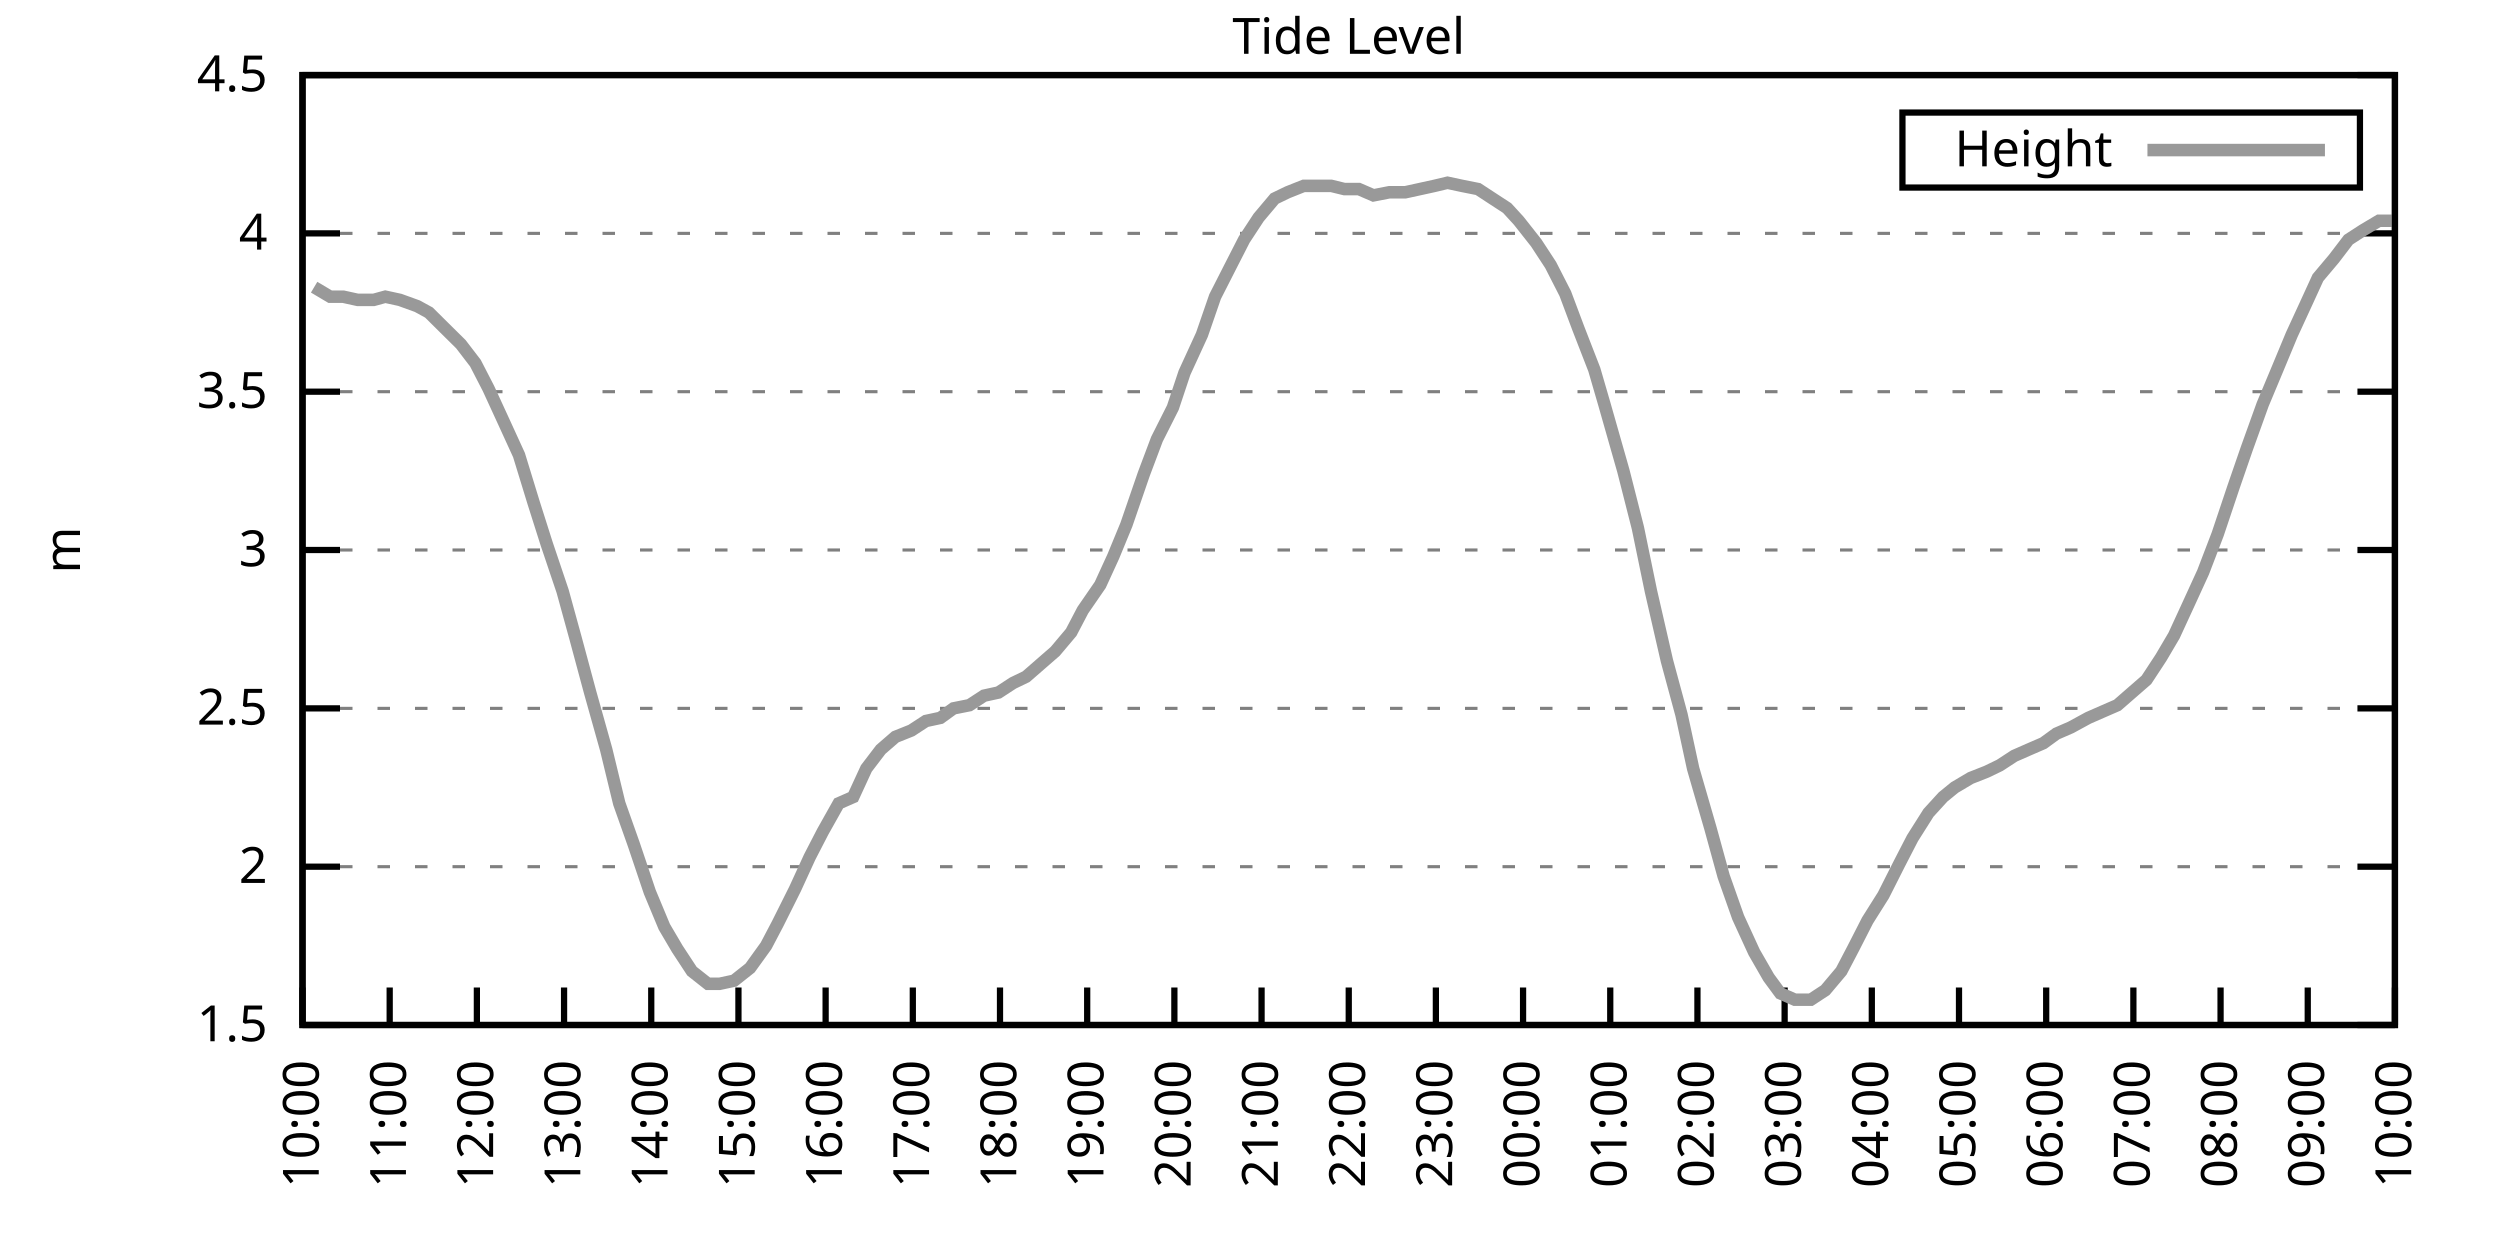
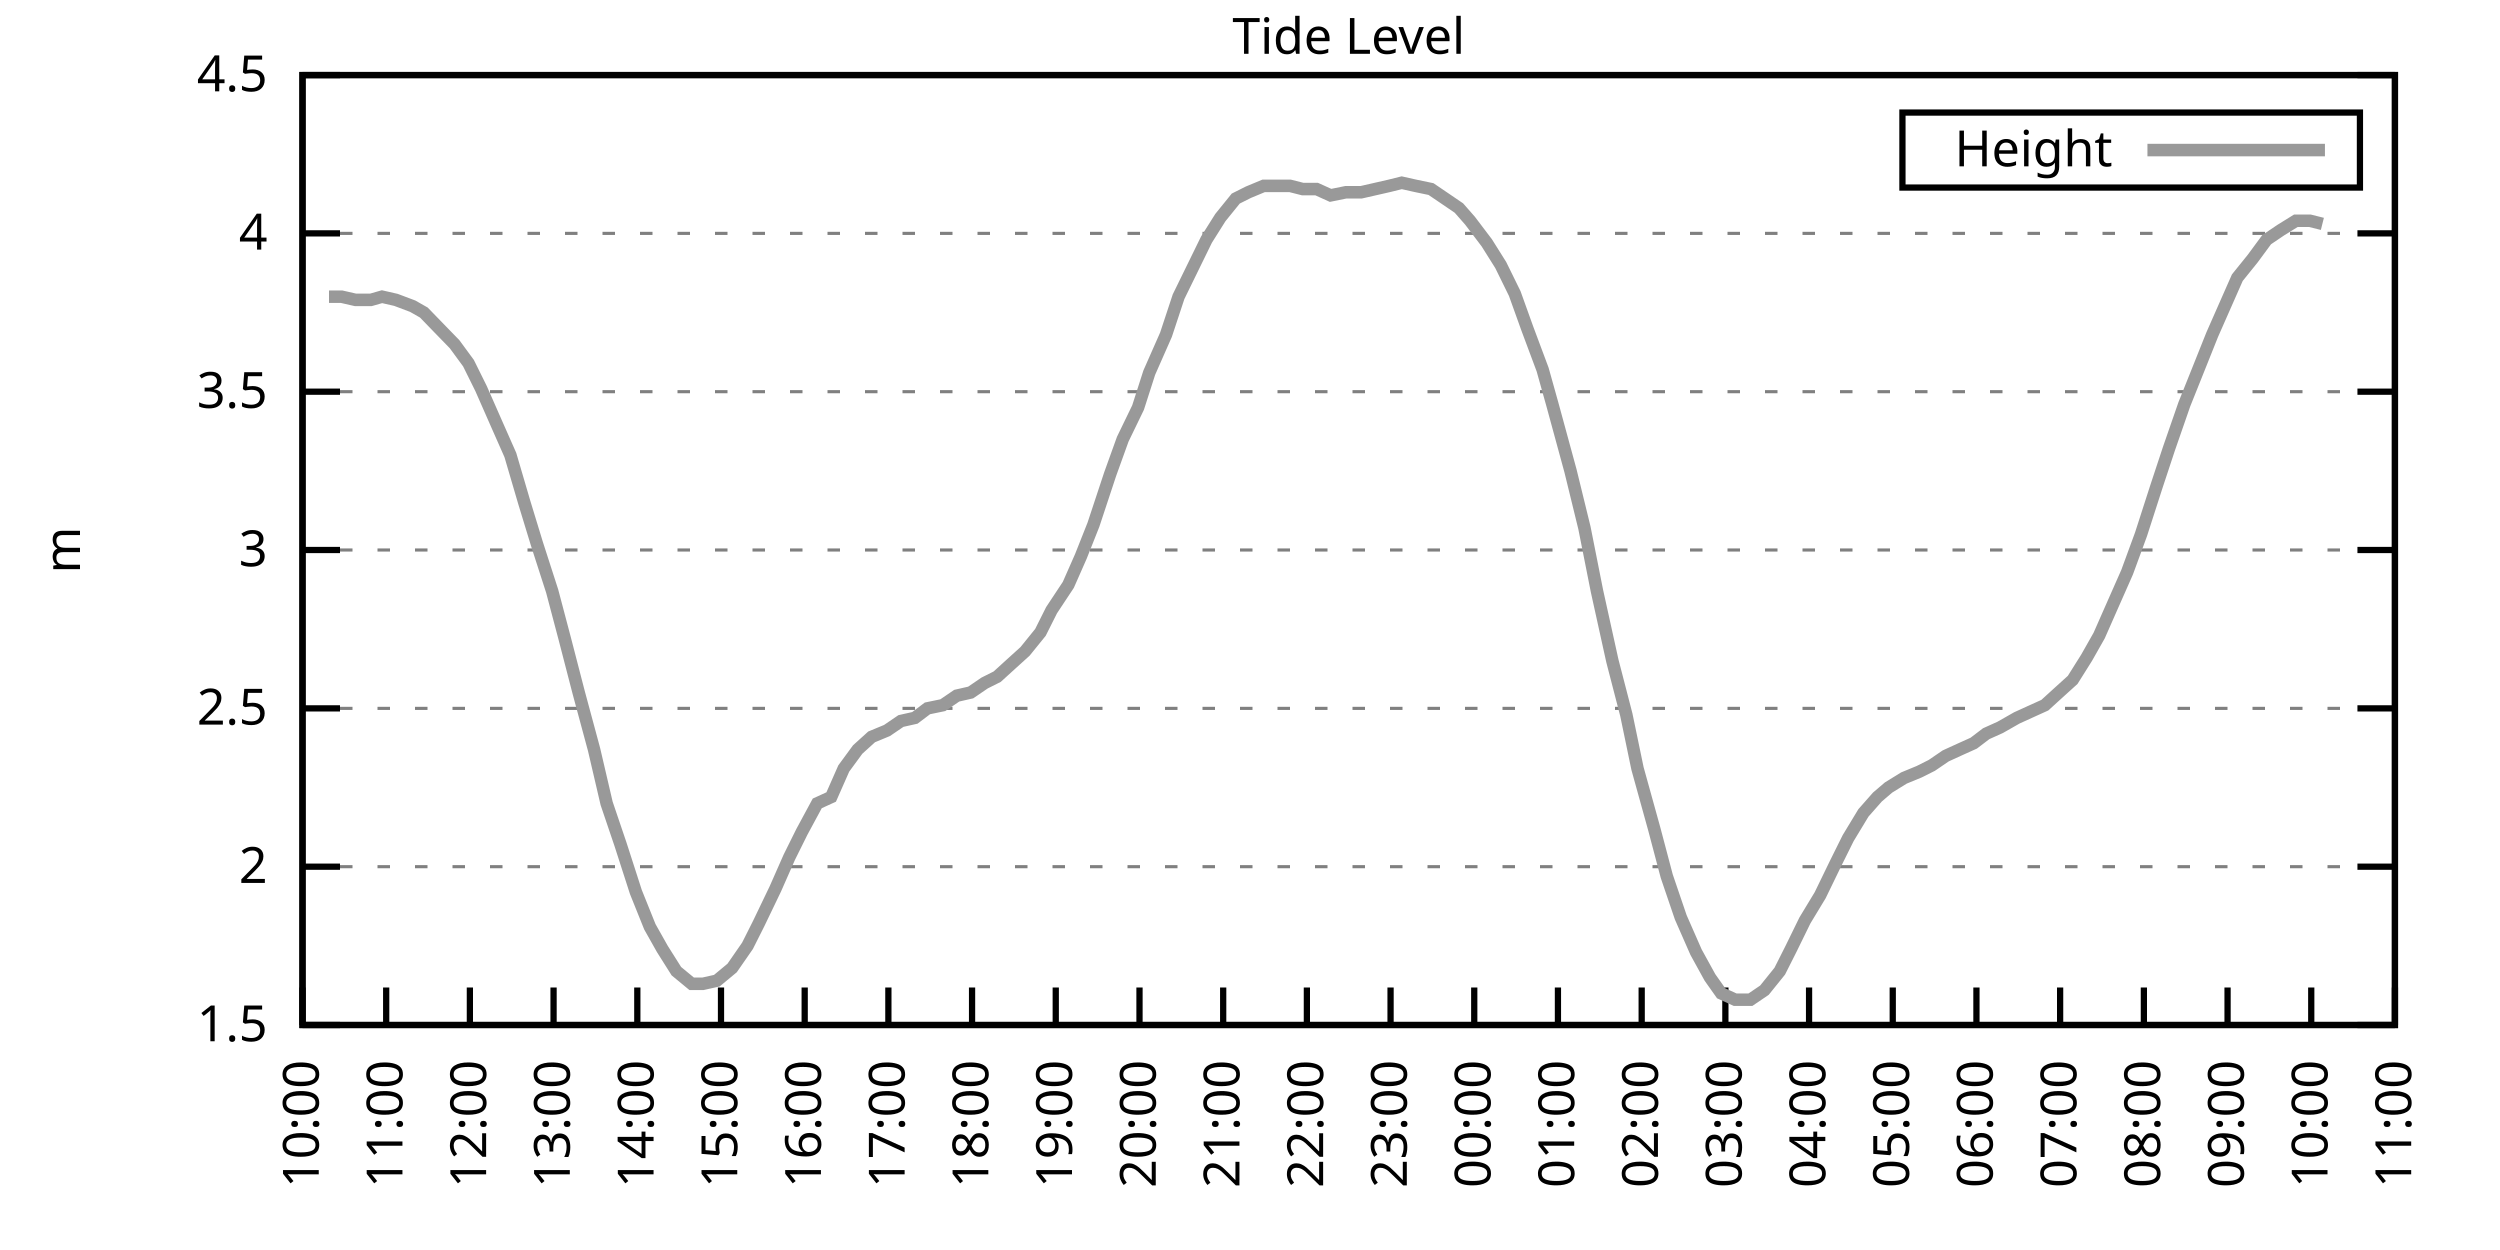
<svg xmlns="http://www.w3.org/2000/svg" xmlns:xlink="http://www.w3.org/1999/xlink" width="400" height="200" viewBox="0 0 400 200">
  <g id="gnuplot_canvas">
    <rect x="0" y="0" width="400" height="200" fill="none" />
    <defs>
      <circle id="gpDot" r="0.5" stroke-width="0.5" stroke="currentColor" />
      <path id="gpPt0" stroke-width="0.333" stroke="currentColor" d="M-1,0 h2 M0,-1 v2" />
      <path id="gpPt1" stroke-width="0.333" stroke="currentColor" d="M-1,-1 L1,1 M1,-1 L-1,1" />
      <path id="gpPt2" stroke-width="0.333" stroke="currentColor" d="M-1,0 L1,0 M0,-1 L0,1 M-1,-1 L1,1 M-1,1 L1,-1" />
      <rect id="gpPt3" stroke-width="0.333" stroke="currentColor" x="-1" y="-1" width="2" height="2" />
      <rect id="gpPt4" stroke-width="0.333" stroke="currentColor" fill="currentColor" x="-1" y="-1" width="2" height="2" />
      <circle id="gpPt5" stroke-width="0.333" stroke="currentColor" cx="0" cy="0" r="1" />
      <use xlink:href="#gpPt5" id="gpPt6" fill="currentColor" stroke="none" />
      <path id="gpPt7" stroke-width="0.333" stroke="currentColor" d="M0,-1.33 L-1.33,0.67 L1.33,0.67 z" />
      <use xlink:href="#gpPt7" id="gpPt8" fill="currentColor" stroke="none" />
      <use xlink:href="#gpPt7" id="gpPt9" stroke="currentColor" transform="rotate(180)" />
      <use xlink:href="#gpPt9" id="gpPt10" fill="currentColor" stroke="none" />
      <use xlink:href="#gpPt3" id="gpPt11" stroke="currentColor" transform="rotate(45)" />
      <use xlink:href="#gpPt11" id="gpPt12" fill="currentColor" stroke="none" />
      <path id="gpPt13" stroke-width="0.333" stroke="currentColor" d="M0,1.330 L1.265,0.411 L0.782,-1.067 L-0.782,-1.076 L-1.265,0.411 z" />
      <use xlink:href="#gpPt13" id="gpPt14" fill="currentColor" stroke="none" />
      <filter id="textbox" filterUnits="objectBoundingBox" x="0" y="0" height="1" width="1">
        <feFlood flood-color="white" flood-opacity="1" result="bgnd" />
        <feComposite in="SourceGraphic" in2="bgnd" operator="atop" />
      </filter>
      <filter id="greybox" filterUnits="objectBoundingBox" x="0" y="0" height="1" width="1">
        <feFlood flood-color="lightgrey" flood-opacity="1" result="grey" />
        <feComposite in="SourceGraphic" in2="grey" operator="atop" />
      </filter>
    </defs>
    <g fill="none" color="white" stroke="currentColor" stroke-width="1.00" stroke-linecap="butt" stroke-linejoin="miter">
</g>
    <g fill="none" color="black" stroke="currentColor" stroke-width="1.00" stroke-linecap="butt" stroke-linejoin="miter">
      <g stroke="none" shape-rendering="crispEdges">
        <polygon fill="rgb(255, 255, 255)" points="48.40,164.00 383.18,164.00 383.18,12.02 48.40,12.02 " />
      </g>
    </g>
    <g fill="none" color="black" stroke="currentColor" stroke-width="1.00" stroke-linecap="butt" stroke-linejoin="miter">
</g>
    <g fill="none" color="black" stroke="black" stroke-width="0.50" stroke-linecap="butt" stroke-linejoin="miter">
</g>
    <g fill="none" color="gray" stroke="currentColor" stroke-width="0.50" stroke-linecap="butt" stroke-linejoin="miter">
      <path stroke="gray" stroke-dasharray="2,4" class="gridline" d="M48.40,164.00 L383.19,164.00  " />
    </g>
    <g fill="none" color="gray" stroke="gray" stroke-width="1.00" stroke-linecap="butt" stroke-linejoin="miter">
</g>
    <g fill="none" color="black" stroke="currentColor" stroke-width="1.00" stroke-linecap="butt" stroke-linejoin="miter">
      <path stroke="black" d="M48.40,164.00 L54.40,164.00 M383.19,164.00 L377.19,164.00  " />
      <g transform="translate(42.80,166.60)" stroke="none" fill="black" font-family="Sans" font-size="8.00" text-anchor="end">
        <text>
          <tspan font-family="Sans"> 1.5</tspan>
        </text>
      </g>
    </g>
    <g fill="none" color="black" stroke="currentColor" stroke-width="1.00" stroke-linecap="butt" stroke-linejoin="miter">
</g>
    <g fill="none" color="black" stroke="black" stroke-width="0.50" stroke-linecap="butt" stroke-linejoin="miter">
</g>
    <g fill="none" color="gray" stroke="currentColor" stroke-width="0.50" stroke-linecap="butt" stroke-linejoin="miter">
      <path stroke="gray" stroke-dasharray="2,4" class="gridline" d="M48.40,138.67 L383.19,138.67  " />
    </g>
    <g fill="none" color="gray" stroke="gray" stroke-width="1.00" stroke-linecap="butt" stroke-linejoin="miter">
</g>
    <g fill="none" color="black" stroke="currentColor" stroke-width="1.00" stroke-linecap="butt" stroke-linejoin="miter">
      <path stroke="black" d="M48.40,138.67 L54.40,138.67 M383.19,138.67 L377.19,138.67  " />
      <g transform="translate(42.80,141.27)" stroke="none" fill="black" font-family="Sans" font-size="8.00" text-anchor="end">
        <text>
          <tspan font-family="Sans"> 2</tspan>
        </text>
      </g>
    </g>
    <g fill="none" color="black" stroke="currentColor" stroke-width="1.00" stroke-linecap="butt" stroke-linejoin="miter">
</g>
    <g fill="none" color="black" stroke="black" stroke-width="0.50" stroke-linecap="butt" stroke-linejoin="miter">
</g>
    <g fill="none" color="gray" stroke="currentColor" stroke-width="0.50" stroke-linecap="butt" stroke-linejoin="miter">
      <path stroke="gray" stroke-dasharray="2,4" class="gridline" d="M48.40,113.34 L383.19,113.34  " />
    </g>
    <g fill="none" color="gray" stroke="gray" stroke-width="1.00" stroke-linecap="butt" stroke-linejoin="miter">
</g>
    <g fill="none" color="black" stroke="currentColor" stroke-width="1.00" stroke-linecap="butt" stroke-linejoin="miter">
      <path stroke="black" d="M48.40,113.34 L54.40,113.34 M383.19,113.34 L377.19,113.34  " />
      <g transform="translate(42.80,115.94)" stroke="none" fill="black" font-family="Sans" font-size="8.00" text-anchor="end">
        <text>
          <tspan font-family="Sans"> 2.5</tspan>
        </text>
      </g>
    </g>
    <g fill="none" color="black" stroke="currentColor" stroke-width="1.00" stroke-linecap="butt" stroke-linejoin="miter">
</g>
    <g fill="none" color="black" stroke="black" stroke-width="0.50" stroke-linecap="butt" stroke-linejoin="miter">
</g>
    <g fill="none" color="gray" stroke="currentColor" stroke-width="0.50" stroke-linecap="butt" stroke-linejoin="miter">
      <path stroke="gray" stroke-dasharray="2,4" class="gridline" d="M48.40,88.00 L383.19,88.00  " />
    </g>
    <g fill="none" color="gray" stroke="gray" stroke-width="1.00" stroke-linecap="butt" stroke-linejoin="miter">
</g>
    <g fill="none" color="black" stroke="currentColor" stroke-width="1.00" stroke-linecap="butt" stroke-linejoin="miter">
      <path stroke="black" d="M48.40,88.00 L54.40,88.00 M383.19,88.00 L377.19,88.00  " />
      <g transform="translate(42.80,90.60)" stroke="none" fill="black" font-family="Sans" font-size="8.00" text-anchor="end">
        <text>
          <tspan font-family="Sans"> 3</tspan>
        </text>
      </g>
    </g>
    <g fill="none" color="black" stroke="currentColor" stroke-width="1.00" stroke-linecap="butt" stroke-linejoin="miter">
</g>
    <g fill="none" color="black" stroke="black" stroke-width="0.50" stroke-linecap="butt" stroke-linejoin="miter">
</g>
    <g fill="none" color="gray" stroke="currentColor" stroke-width="0.50" stroke-linecap="butt" stroke-linejoin="miter">
      <path stroke="gray" stroke-dasharray="2,4" class="gridline" d="M48.40,62.67 L383.19,62.67  " />
    </g>
    <g fill="none" color="gray" stroke="gray" stroke-width="1.00" stroke-linecap="butt" stroke-linejoin="miter">
</g>
    <g fill="none" color="black" stroke="currentColor" stroke-width="1.00" stroke-linecap="butt" stroke-linejoin="miter">
      <path stroke="black" d="M48.40,62.67 L54.40,62.67 M383.19,62.67 L377.19,62.67  " />
      <g transform="translate(42.80,65.27)" stroke="none" fill="black" font-family="Sans" font-size="8.00" text-anchor="end">
        <text>
          <tspan font-family="Sans"> 3.5</tspan>
        </text>
      </g>
    </g>
    <g fill="none" color="black" stroke="currentColor" stroke-width="1.00" stroke-linecap="butt" stroke-linejoin="miter">
</g>
    <g fill="none" color="black" stroke="black" stroke-width="0.50" stroke-linecap="butt" stroke-linejoin="miter">
</g>
    <g fill="none" color="gray" stroke="currentColor" stroke-width="0.50" stroke-linecap="butt" stroke-linejoin="miter">
      <path stroke="gray" stroke-dasharray="2,4" class="gridline" d="M48.40,37.34 L383.19,37.34  " />
    </g>
    <g fill="none" color="gray" stroke="gray" stroke-width="1.00" stroke-linecap="butt" stroke-linejoin="miter">
</g>
    <g fill="none" color="black" stroke="currentColor" stroke-width="1.00" stroke-linecap="butt" stroke-linejoin="miter">
      <path stroke="black" d="M48.40,37.34 L54.40,37.34 M383.19,37.34 L377.19,37.34  " />
      <g transform="translate(42.80,39.94)" stroke="none" fill="black" font-family="Sans" font-size="8.00" text-anchor="end">
        <text>
          <tspan font-family="Sans"> 4</tspan>
        </text>
      </g>
    </g>
    <g fill="none" color="black" stroke="currentColor" stroke-width="1.00" stroke-linecap="butt" stroke-linejoin="miter">
</g>
    <g fill="none" color="black" stroke="black" stroke-width="0.50" stroke-linecap="butt" stroke-linejoin="miter">
</g>
    <g fill="none" color="gray" stroke="currentColor" stroke-width="0.50" stroke-linecap="butt" stroke-linejoin="miter">
      <path stroke="gray" stroke-dasharray="2,4" class="gridline" d="M48.40,12.01 L383.19,12.01  " />
    </g>
    <g fill="none" color="gray" stroke="gray" stroke-width="1.00" stroke-linecap="butt" stroke-linejoin="miter">
</g>
    <g fill="none" color="black" stroke="currentColor" stroke-width="1.00" stroke-linecap="butt" stroke-linejoin="miter">
      <path stroke="black" d="M48.40,12.01 L54.40,12.01 M383.19,12.01 L377.19,12.01  " />
      <g transform="translate(42.80,14.61)" stroke="none" fill="black" font-family="Sans" font-size="8.00" text-anchor="end">
        <text>
          <tspan font-family="Sans"> 4.5</tspan>
        </text>
      </g>
    </g>
    <g fill="none" color="black" stroke="currentColor" stroke-width="1.00" stroke-linecap="butt" stroke-linejoin="miter">
      <path stroke="black" d="M48.40,164.00 L48.40,158.00  " />
      <g transform="translate(51.00,169.60) rotate(270.00)" stroke="none" fill="black" font-family="Sans" font-size="8.00" text-anchor="end">
        <text>
          <tspan font-family="Sans">10:00</tspan>
        </text>
      </g>
    </g>
    <g fill="none" color="black" stroke="currentColor" stroke-width="1.00" stroke-linecap="butt" stroke-linejoin="miter">
-       <path stroke="black" d="M62.35,164.00 L62.35,158.00  " />
-       <g transform="translate(64.95,169.60) rotate(270.00)" stroke="none" fill="black" font-family="Sans" font-size="8.00" text-anchor="end">
+       <path stroke="black" d="M61.79,164.00 L61.79,158.00  " />
+       <g transform="translate(64.39,169.60) rotate(270.00)" stroke="none" fill="black" font-family="Sans" font-size="8.00" text-anchor="end">
        <text>
          <tspan font-family="Sans">11:00</tspan>
        </text>
      </g>
    </g>
    <g fill="none" color="black" stroke="currentColor" stroke-width="1.00" stroke-linecap="butt" stroke-linejoin="miter">
-       <path stroke="black" d="M76.30,164.00 L76.30,158.00  " />
-       <g transform="translate(78.90,169.60) rotate(270.00)" stroke="none" fill="black" font-family="Sans" font-size="8.00" text-anchor="end">
+       <path stroke="black" d="M75.18,164.00 L75.18,158.00  " />
+       <g transform="translate(77.78,169.60) rotate(270.00)" stroke="none" fill="black" font-family="Sans" font-size="8.00" text-anchor="end">
        <text>
          <tspan font-family="Sans">12:00</tspan>
        </text>
      </g>
    </g>
    <g fill="none" color="black" stroke="currentColor" stroke-width="1.00" stroke-linecap="butt" stroke-linejoin="miter">
-       <path stroke="black" d="M90.25,164.00 L90.25,158.00  " />
-       <g transform="translate(92.85,169.60) rotate(270.00)" stroke="none" fill="black" font-family="Sans" font-size="8.00" text-anchor="end">
+       <path stroke="black" d="M88.57,164.00 L88.57,158.00  " />
+       <g transform="translate(91.17,169.60) rotate(270.00)" stroke="none" fill="black" font-family="Sans" font-size="8.00" text-anchor="end">
        <text>
          <tspan font-family="Sans">13:00</tspan>
        </text>
      </g>
    </g>
    <g fill="none" color="black" stroke="currentColor" stroke-width="1.00" stroke-linecap="butt" stroke-linejoin="miter">
-       <path stroke="black" d="M104.20,164.00 L104.20,158.00  " />
-       <g transform="translate(106.80,169.60) rotate(270.00)" stroke="none" fill="black" font-family="Sans" font-size="8.00" text-anchor="end">
+       <path stroke="black" d="M101.97,164.00 L101.97,158.00  " />
+       <g transform="translate(104.57,169.60) rotate(270.00)" stroke="none" fill="black" font-family="Sans" font-size="8.00" text-anchor="end">
        <text>
          <tspan font-family="Sans">14:00</tspan>
        </text>
      </g>
    </g>
    <g fill="none" color="black" stroke="currentColor" stroke-width="1.00" stroke-linecap="butt" stroke-linejoin="miter">
-       <path stroke="black" d="M118.15,164.00 L118.15,158.00  " />
-       <g transform="translate(120.75,169.60) rotate(270.00)" stroke="none" fill="black" font-family="Sans" font-size="8.00" text-anchor="end">
+       <path stroke="black" d="M115.36,164.00 L115.36,158.00  " />
+       <g transform="translate(117.96,169.60) rotate(270.00)" stroke="none" fill="black" font-family="Sans" font-size="8.00" text-anchor="end">
        <text>
          <tspan font-family="Sans">15:00</tspan>
        </text>
      </g>
    </g>
    <g fill="none" color="black" stroke="currentColor" stroke-width="1.00" stroke-linecap="butt" stroke-linejoin="miter">
-       <path stroke="black" d="M132.10,164.00 L132.10,158.00  " />
-       <g transform="translate(134.70,169.60) rotate(270.00)" stroke="none" fill="black" font-family="Sans" font-size="8.00" text-anchor="end">
+       <path stroke="black" d="M128.75,164.00 L128.75,158.00  " />
+       <g transform="translate(131.35,169.60) rotate(270.00)" stroke="none" fill="black" font-family="Sans" font-size="8.00" text-anchor="end">
        <text>
          <tspan font-family="Sans">16:00</tspan>
        </text>
      </g>
    </g>
    <g fill="none" color="black" stroke="currentColor" stroke-width="1.00" stroke-linecap="butt" stroke-linejoin="miter">
-       <path stroke="black" d="M146.05,164.00 L146.05,158.00  " />
-       <g transform="translate(148.65,169.60) rotate(270.00)" stroke="none" fill="black" font-family="Sans" font-size="8.00" text-anchor="end">
+       <path stroke="black" d="M142.14,164.00 L142.14,158.00  " />
+       <g transform="translate(144.74,169.60) rotate(270.00)" stroke="none" fill="black" font-family="Sans" font-size="8.00" text-anchor="end">
        <text>
          <tspan font-family="Sans">17:00</tspan>
        </text>
      </g>
    </g>
    <g fill="none" color="black" stroke="currentColor" stroke-width="1.00" stroke-linecap="butt" stroke-linejoin="miter">
-       <path stroke="black" d="M160.00,164.00 L160.00,158.00  " />
-       <g transform="translate(162.60,169.60) rotate(270.00)" stroke="none" fill="black" font-family="Sans" font-size="8.00" text-anchor="end">
+       <path stroke="black" d="M155.53,164.00 L155.53,158.00  " />
+       <g transform="translate(158.13,169.60) rotate(270.00)" stroke="none" fill="black" font-family="Sans" font-size="8.00" text-anchor="end">
        <text>
          <tspan font-family="Sans">18:00</tspan>
        </text>
      </g>
    </g>
    <g fill="none" color="black" stroke="currentColor" stroke-width="1.00" stroke-linecap="butt" stroke-linejoin="miter">
-       <path stroke="black" d="M173.95,164.00 L173.95,158.00  " />
-       <g transform="translate(176.55,169.60) rotate(270.00)" stroke="none" fill="black" font-family="Sans" font-size="8.00" text-anchor="end">
+       <path stroke="black" d="M168.92,164.00 L168.92,158.00  " />
+       <g transform="translate(171.52,169.60) rotate(270.00)" stroke="none" fill="black" font-family="Sans" font-size="8.00" text-anchor="end">
        <text>
          <tspan font-family="Sans">19:00</tspan>
        </text>
      </g>
    </g>
    <g fill="none" color="black" stroke="currentColor" stroke-width="1.00" stroke-linecap="butt" stroke-linejoin="miter">
-       <path stroke="black" d="M187.90,164.00 L187.90,158.00  " />
-       <g transform="translate(190.50,169.60) rotate(270.00)" stroke="none" fill="black" font-family="Sans" font-size="8.00" text-anchor="end">
+       <path stroke="black" d="M182.32,164.00 L182.32,158.00  " />
+       <g transform="translate(184.92,169.60) rotate(270.00)" stroke="none" fill="black" font-family="Sans" font-size="8.00" text-anchor="end">
        <text>
          <tspan font-family="Sans">20:00</tspan>
        </text>
      </g>
    </g>
    <g fill="none" color="black" stroke="currentColor" stroke-width="1.00" stroke-linecap="butt" stroke-linejoin="miter">
-       <path stroke="black" d="M201.85,164.00 L201.85,158.00  " />
-       <g transform="translate(204.45,169.60) rotate(270.00)" stroke="none" fill="black" font-family="Sans" font-size="8.00" text-anchor="end">
+       <path stroke="black" d="M195.71,164.00 L195.71,158.00  " />
+       <g transform="translate(198.31,169.60) rotate(270.00)" stroke="none" fill="black" font-family="Sans" font-size="8.00" text-anchor="end">
        <text>
          <tspan font-family="Sans">21:00</tspan>
        </text>
      </g>
    </g>
    <g fill="none" color="black" stroke="currentColor" stroke-width="1.00" stroke-linecap="butt" stroke-linejoin="miter">
-       <path stroke="black" d="M215.80,164.00 L215.80,158.00  " />
-       <g transform="translate(218.40,169.60) rotate(270.00)" stroke="none" fill="black" font-family="Sans" font-size="8.00" text-anchor="end">
+       <path stroke="black" d="M209.10,164.00 L209.10,158.00  " />
+       <g transform="translate(211.70,169.60) rotate(270.00)" stroke="none" fill="black" font-family="Sans" font-size="8.00" text-anchor="end">
        <text>
          <tspan font-family="Sans">22:00</tspan>
        </text>
      </g>
    </g>
    <g fill="none" color="black" stroke="currentColor" stroke-width="1.00" stroke-linecap="butt" stroke-linejoin="miter">
-       <path stroke="black" d="M229.74,164.00 L229.74,158.00  " />
-       <g transform="translate(232.34,169.60) rotate(270.00)" stroke="none" fill="black" font-family="Sans" font-size="8.00" text-anchor="end">
+       <path stroke="black" d="M222.49,164.00 L222.49,158.00  " />
+       <g transform="translate(225.09,169.60) rotate(270.00)" stroke="none" fill="black" font-family="Sans" font-size="8.00" text-anchor="end">
        <text>
          <tspan font-family="Sans">23:00</tspan>
        </text>
      </g>
    </g>
    <g fill="none" color="black" stroke="currentColor" stroke-width="1.00" stroke-linecap="butt" stroke-linejoin="miter">
-       <path stroke="black" d="M243.69,164.00 L243.69,158.00  " />
-       <g transform="translate(246.29,169.60) rotate(270.00)" stroke="none" fill="black" font-family="Sans" font-size="8.00" text-anchor="end">
+       <path stroke="black" d="M235.88,164.00 L235.88,158.00  " />
+       <g transform="translate(238.48,169.60) rotate(270.00)" stroke="none" fill="black" font-family="Sans" font-size="8.00" text-anchor="end">
        <text>
          <tspan font-family="Sans">00:00</tspan>
        </text>
      </g>
    </g>
    <g fill="none" color="black" stroke="currentColor" stroke-width="1.00" stroke-linecap="butt" stroke-linejoin="miter">
-       <path stroke="black" d="M257.64,164.00 L257.64,158.00  " />
-       <g transform="translate(260.24,169.60) rotate(270.00)" stroke="none" fill="black" font-family="Sans" font-size="8.00" text-anchor="end">
+       <path stroke="black" d="M249.27,164.00 L249.27,158.00  " />
+       <g transform="translate(251.87,169.60) rotate(270.00)" stroke="none" fill="black" font-family="Sans" font-size="8.00" text-anchor="end">
        <text>
          <tspan font-family="Sans">01:00</tspan>
        </text>
      </g>
    </g>
    <g fill="none" color="black" stroke="currentColor" stroke-width="1.00" stroke-linecap="butt" stroke-linejoin="miter">
-       <path stroke="black" d="M271.59,164.00 L271.59,158.00  " />
-       <g transform="translate(274.19,169.60) rotate(270.00)" stroke="none" fill="black" font-family="Sans" font-size="8.00" text-anchor="end">
+       <path stroke="black" d="M262.67,164.00 L262.67,158.00  " />
+       <g transform="translate(265.27,169.60) rotate(270.00)" stroke="none" fill="black" font-family="Sans" font-size="8.00" text-anchor="end">
        <text>
          <tspan font-family="Sans">02:00</tspan>
        </text>
      </g>
    </g>
    <g fill="none" color="black" stroke="currentColor" stroke-width="1.00" stroke-linecap="butt" stroke-linejoin="miter">
-       <path stroke="black" d="M285.54,164.00 L285.54,158.00  " />
-       <g transform="translate(288.14,169.60) rotate(270.00)" stroke="none" fill="black" font-family="Sans" font-size="8.00" text-anchor="end">
+       <path stroke="black" d="M276.06,164.00 L276.06,158.00  " />
+       <g transform="translate(278.66,169.60) rotate(270.00)" stroke="none" fill="black" font-family="Sans" font-size="8.00" text-anchor="end">
        <text>
          <tspan font-family="Sans">03:00</tspan>
        </text>
      </g>
    </g>
    <g fill="none" color="black" stroke="currentColor" stroke-width="1.00" stroke-linecap="butt" stroke-linejoin="miter">
-       <path stroke="black" d="M299.49,164.00 L299.49,158.00  " />
-       <g transform="translate(302.09,169.60) rotate(270.00)" stroke="none" fill="black" font-family="Sans" font-size="8.00" text-anchor="end">
+       <path stroke="black" d="M289.45,164.00 L289.45,158.00  " />
+       <g transform="translate(292.05,169.60) rotate(270.00)" stroke="none" fill="black" font-family="Sans" font-size="8.00" text-anchor="end">
        <text>
          <tspan font-family="Sans">04:00</tspan>
        </text>
      </g>
    </g>
    <g fill="none" color="black" stroke="currentColor" stroke-width="1.00" stroke-linecap="butt" stroke-linejoin="miter">
-       <path stroke="black" d="M313.44,164.00 L313.44,158.00  " />
-       <g transform="translate(316.04,169.60) rotate(270.00)" stroke="none" fill="black" font-family="Sans" font-size="8.00" text-anchor="end">
+       <path stroke="black" d="M302.84,164.00 L302.84,158.00  " />
+       <g transform="translate(305.44,169.60) rotate(270.00)" stroke="none" fill="black" font-family="Sans" font-size="8.00" text-anchor="end">
        <text>
          <tspan font-family="Sans">05:00</tspan>
        </text>
      </g>
    </g>
    <g fill="none" color="black" stroke="currentColor" stroke-width="1.00" stroke-linecap="butt" stroke-linejoin="miter">
-       <path stroke="black" d="M327.39,164.00 L327.39,158.00  " />
-       <g transform="translate(329.99,169.60) rotate(270.00)" stroke="none" fill="black" font-family="Sans" font-size="8.00" text-anchor="end">
+       <path stroke="black" d="M316.23,164.00 L316.23,158.00  " />
+       <g transform="translate(318.83,169.60) rotate(270.00)" stroke="none" fill="black" font-family="Sans" font-size="8.00" text-anchor="end">
        <text>
          <tspan font-family="Sans">06:00</tspan>
        </text>
      </g>
    </g>
    <g fill="none" color="black" stroke="currentColor" stroke-width="1.00" stroke-linecap="butt" stroke-linejoin="miter">
-       <path stroke="black" d="M341.34,164.00 L341.34,158.00  " />
-       <g transform="translate(343.94,169.60) rotate(270.00)" stroke="none" fill="black" font-family="Sans" font-size="8.00" text-anchor="end">
+       <path stroke="black" d="M329.62,164.00 L329.62,158.00  " />
+       <g transform="translate(332.22,169.60) rotate(270.00)" stroke="none" fill="black" font-family="Sans" font-size="8.00" text-anchor="end">
        <text>
          <tspan font-family="Sans">07:00</tspan>
        </text>
      </g>
    </g>
    <g fill="none" color="black" stroke="currentColor" stroke-width="1.00" stroke-linecap="butt" stroke-linejoin="miter">
-       <path stroke="black" d="M355.29,164.00 L355.29,158.00  " />
-       <g transform="translate(357.89,169.60) rotate(270.00)" stroke="none" fill="black" font-family="Sans" font-size="8.00" text-anchor="end">
+       <path stroke="black" d="M343.02,164.00 L343.02,158.00  " />
+       <g transform="translate(345.62,169.60) rotate(270.00)" stroke="none" fill="black" font-family="Sans" font-size="8.00" text-anchor="end">
        <text>
          <tspan font-family="Sans">08:00</tspan>
        </text>
      </g>
    </g>
    <g fill="none" color="black" stroke="currentColor" stroke-width="1.00" stroke-linecap="butt" stroke-linejoin="miter">
-       <path stroke="black" d="M369.24,164.00 L369.24,158.00  " />
-       <g transform="translate(371.84,169.60) rotate(270.00)" stroke="none" fill="black" font-family="Sans" font-size="8.00" text-anchor="end">
+       <path stroke="black" d="M356.41,164.00 L356.41,158.00  " />
+       <g transform="translate(359.01,169.60) rotate(270.00)" stroke="none" fill="black" font-family="Sans" font-size="8.00" text-anchor="end">
        <text>
          <tspan font-family="Sans">09:00</tspan>
+         </text>
+       </g>
+     </g>
+     <g fill="none" color="black" stroke="currentColor" stroke-width="1.00" stroke-linecap="butt" stroke-linejoin="miter">
+       <path stroke="black" d="M369.80,164.00 L369.80,158.00  " />
+       <g transform="translate(372.40,169.60) rotate(270.00)" stroke="none" fill="black" font-family="Sans" font-size="8.00" text-anchor="end">
+         <text>
+           <tspan font-family="Sans">10:00</tspan>
        </text>
      </g>
    </g>
    <g fill="none" color="black" stroke="currentColor" stroke-width="1.00" stroke-linecap="butt" stroke-linejoin="miter">
      <path stroke="black" d="M383.19,164.00 L383.19,158.00  " />
      <g transform="translate(385.79,169.60) rotate(270.00)" stroke="none" fill="black" font-family="Sans" font-size="8.00" text-anchor="end">
        <text>
-           <tspan font-family="Sans">10:00</tspan>
+           <tspan font-family="Sans">11:00</tspan>
        </text>
      </g>
    </g>
    <g fill="none" color="black" stroke="currentColor" stroke-width="1.00" stroke-linecap="butt" stroke-linejoin="miter">
</g>
    <g fill="none" color="black" stroke="currentColor" stroke-width="1.00" stroke-linecap="butt" stroke-linejoin="miter">
      <path stroke="black" d="M48.40,12.01 L48.40,164.00 L383.19,164.00 L383.19,12.01 L48.40,12.01 Z  " />
    </g>
    <g fill="none" color="black" stroke="currentColor" stroke-width="1.00" stroke-linecap="butt" stroke-linejoin="miter">
</g>
    <g fill="none" color="black" stroke="currentColor" stroke-width="1.00" stroke-linecap="butt" stroke-linejoin="miter">
      <path stroke="black" d="M304.39,30.01 L304.39,18.01 L377.59,18.01 L377.59,30.01 L304.39,30.01 Z  " />
    </g>
    <g id="Tide_level_plot_1">
      <g fill="none" color="white" stroke="black" stroke-width="2.00" stroke-linecap="butt" stroke-linejoin="miter">
</g>
      <g fill="none" color="black" stroke="currentColor" stroke-width="2.00" stroke-linecap="butt" stroke-linejoin="miter">
        <g transform="translate(337.99,26.61)" stroke="none" fill="black" font-family="Sans" font-size="8.00" text-anchor="end">
          <text>
            <tspan font-family="Sans">Height</tspan>
          </text>
        </g>
      </g>
      <g fill="none" color="black" stroke="currentColor" stroke-width="2.00" stroke-linecap="butt" stroke-linejoin="miter">
-         <path stroke="rgb(153, 153, 153)" d="M343.59,24.01 L371.99,24.01 M50.26,45.95 L52.82,47.47 L54.91,47.47 L57.23,47.98 L59.79,47.98 L61.65,47.47   L63.98,47.98 L66.77,48.99 L68.63,50.01 L71.18,52.54 L73.74,55.07 L76.07,58.11 L78.16,62.17 L80.72,67.74   L83.04,72.81 L85.37,80.41 L87.46,86.99 L90.02,94.59 L92.11,102.19 L94.43,110.80 L96.99,119.92 L99.08,128.54   L101.41,135.12 L103.97,142.72 L106.29,148.29 L108.38,151.84 L110.71,155.39 L113.27,157.41 L115.13,157.41 L117.45,156.91   L120.01,154.88 L122.57,151.33 L124.43,147.79 L127.22,142.21 L129.54,137.15 L131.63,133.10 L134.19,128.54 L136.51,127.52   L138.61,122.96 L140.93,119.92 L143.26,117.90 L145.81,116.88 L148.14,115.36 L150.46,114.86 L152.56,113.34 L155.11,112.83   L157.44,111.31 L159.76,110.80 L162.09,109.28 L164.18,108.27 L166.51,106.24 L168.83,104.22 L171.39,101.18 L173.25,97.63   L176.04,93.58 L178.13,89.02 L180.22,83.95 L183.01,75.85 L185.11,70.27 L187.66,65.21 L189.52,59.63 L192.31,53.55   L194.41,47.47 L196.73,42.91 L199.06,38.35 L201.38,34.81 L203.94,31.77 L206.03,30.76 L208.59,29.74 L210.68,29.74   L213.01,29.74 L215.10,30.25 L217.42,30.25 L219.75,31.26 L222.30,30.76 L224.86,30.76 L227.19,30.25 L229.51,29.74   L231.60,29.24 L233.93,29.74 L236.49,30.25 L238.81,31.77 L241.14,33.29 L243.00,35.32 L245.79,38.86 L248.11,42.41   L250.44,46.97 L252.53,52.54 L255.09,59.13 L256.71,64.70 L259.74,75.34 L262.06,84.46 L264.15,94.59 L266.71,105.74   L269.04,114.35 L270.90,122.96 L273.69,132.59 L275.78,140.19 L278.10,146.77 L280.66,152.35 L282.99,156.40 L284.85,158.93   L287.17,159.95 L289.73,159.95 L292.05,158.43 L294.61,155.39 L296.47,151.84 L298.80,147.28 L301.35,143.23 L303.91,138.16   L306.00,134.11 L308.56,130.06 L310.88,127.52 L312.74,126.00 L315.30,124.48 L317.86,123.47 L319.95,122.46 L322.28,120.94   L324.60,119.92 L326.93,118.91 L329.02,117.39 L331.34,116.38 L334.13,114.86 L336.46,113.84 L338.78,112.83 L341.11,110.80   L343.43,108.78 L345.76,105.23 L347.85,101.68 L350.18,96.62 L352.50,91.55 L354.83,85.47 L357.38,77.87 L359.48,71.79   L362.03,64.70 L364.36,59.13 L366.68,53.55 L369.01,48.49 L370.87,44.43 L373.43,41.39 L375.75,38.35 L378.08,36.84   L380.63,35.32 L382.96,35.32  " />
+         <path stroke="rgb(153, 153, 153)" d="M343.59,24.01 L371.99,24.01 M52.64,47.47 L54.65,47.47 L56.88,47.98 L59.34,47.98 L61.12,47.47 L63.35,47.98   L66.03,48.99 L67.82,50.01 L70.27,52.54 L72.73,55.07 L74.96,58.11 L76.97,62.17 L79.42,67.74 L81.66,72.81   L83.89,80.41 L85.90,86.99 L88.35,94.59 L90.36,102.19 L92.59,110.80 L95.05,119.92 L97.06,128.54 L99.29,135.12   L101.74,142.72 L103.98,148.29 L105.98,151.84 L108.22,155.39 L110.67,157.41 L112.46,157.41 L114.69,156.91 L117.14,154.88   L119.60,151.33 L121.38,147.79 L124.06,142.21 L126.29,137.15 L128.30,133.10 L130.76,128.54 L132.99,127.52 L135.00,122.96   L137.23,119.92 L139.46,117.90 L141.92,116.88 L144.15,115.36 L146.38,114.86 L148.39,113.34 L150.85,112.83 L153.08,111.31   L155.31,110.80 L157.54,109.28 L159.55,108.27 L161.78,106.24 L164.01,104.22 L166.47,101.18 L168.25,97.63 L170.93,93.58   L172.94,89.02 L174.95,83.95 L177.63,75.85 L179.64,70.27 L182.09,65.21 L183.88,59.63 L186.56,53.55 L188.57,47.47   L190.80,42.91 L193.03,38.35 L195.26,34.81 L197.72,31.77 L199.73,30.76 L202.18,29.74 L204.19,29.74 L206.42,29.74   L208.43,30.25 L210.66,30.25 L212.89,31.26 L215.35,30.76 L217.80,30.76 L220.04,30.25 L222.27,29.74 L224.28,29.24   L226.51,29.74 L228.96,30.25 L231.20,31.77 L233.43,33.29 L235.21,35.32 L237.89,38.86 L240.12,42.41 L242.36,46.97   L244.36,52.54 L246.82,59.13 L248.38,64.70 L251.28,75.34 L253.51,84.46 L255.52,94.59 L257.98,105.74 L260.21,114.35   L262.00,122.96 L264.67,132.59 L266.68,140.19 L268.92,146.77 L271.37,152.35 L273.60,156.40 L275.39,158.93 L277.62,159.95   L280.07,159.95 L282.31,158.43 L284.76,155.39 L286.55,151.84 L288.78,147.28 L291.23,143.23 L293.69,138.16 L295.70,134.11   L298.15,130.06 L300.39,127.52 L302.17,126.00 L304.63,124.48 L307.08,123.47 L309.09,122.46 L311.32,120.94 L313.55,119.92   L315.79,118.91 L317.79,117.39 L320.03,116.38 L322.70,114.86 L324.94,113.84 L327.17,112.83 L329.40,110.80 L331.63,108.78   L333.86,105.23 L335.87,101.68 L338.10,96.62 L340.34,91.55 L342.57,85.47 L345.02,77.87 L347.03,71.79 L349.49,64.70   L351.72,59.13 L353.95,53.55 L356.18,48.49 L357.97,44.43 L360.42,41.39 L362.66,38.35 L364.89,36.84 L367.34,35.32   L369.58,35.32 L371.58,35.82  " />
      </g>
    </g>
    <g fill="none" color="black" stroke="currentColor" stroke-width="2.00" stroke-linecap="butt" stroke-linejoin="miter">
</g>
    <g fill="none" color="black" stroke="black" stroke-width="1.00" stroke-linecap="butt" stroke-linejoin="miter">
</g>
    <g fill="none" color="black" stroke="currentColor" stroke-width="1.00" stroke-linecap="butt" stroke-linejoin="miter">
      <path stroke="black" d="M48.40,12.01 L48.40,164.00 L383.19,164.00 L383.19,12.01 L48.40,12.01 Z  " />
      <g transform="translate(12.80,88.01) rotate(270.00)" stroke="none" fill="black" font-family="Sans" font-size="8.00" text-anchor="middle">
        <text>
          <tspan font-family="Sans">m</tspan>
        </text>
      </g>
    </g>
    <g fill="none" color="black" stroke="currentColor" stroke-width="1.00" stroke-linecap="butt" stroke-linejoin="miter">
</g>
    <g fill="none" color="black" stroke="currentColor" stroke-width="1.00" stroke-linecap="butt" stroke-linejoin="miter">
      <g transform="translate(215.79,8.61)" stroke="none" fill="black" font-family="Sans" font-size="8.00" text-anchor="middle">
        <text>
          <tspan font-family="Sans">Tide Level</tspan>
        </text>
      </g>
    </g>
    <g fill="none" color="black" stroke="currentColor" stroke-width="1.00" stroke-linecap="butt" stroke-linejoin="miter">
</g>
  </g>
</svg>
